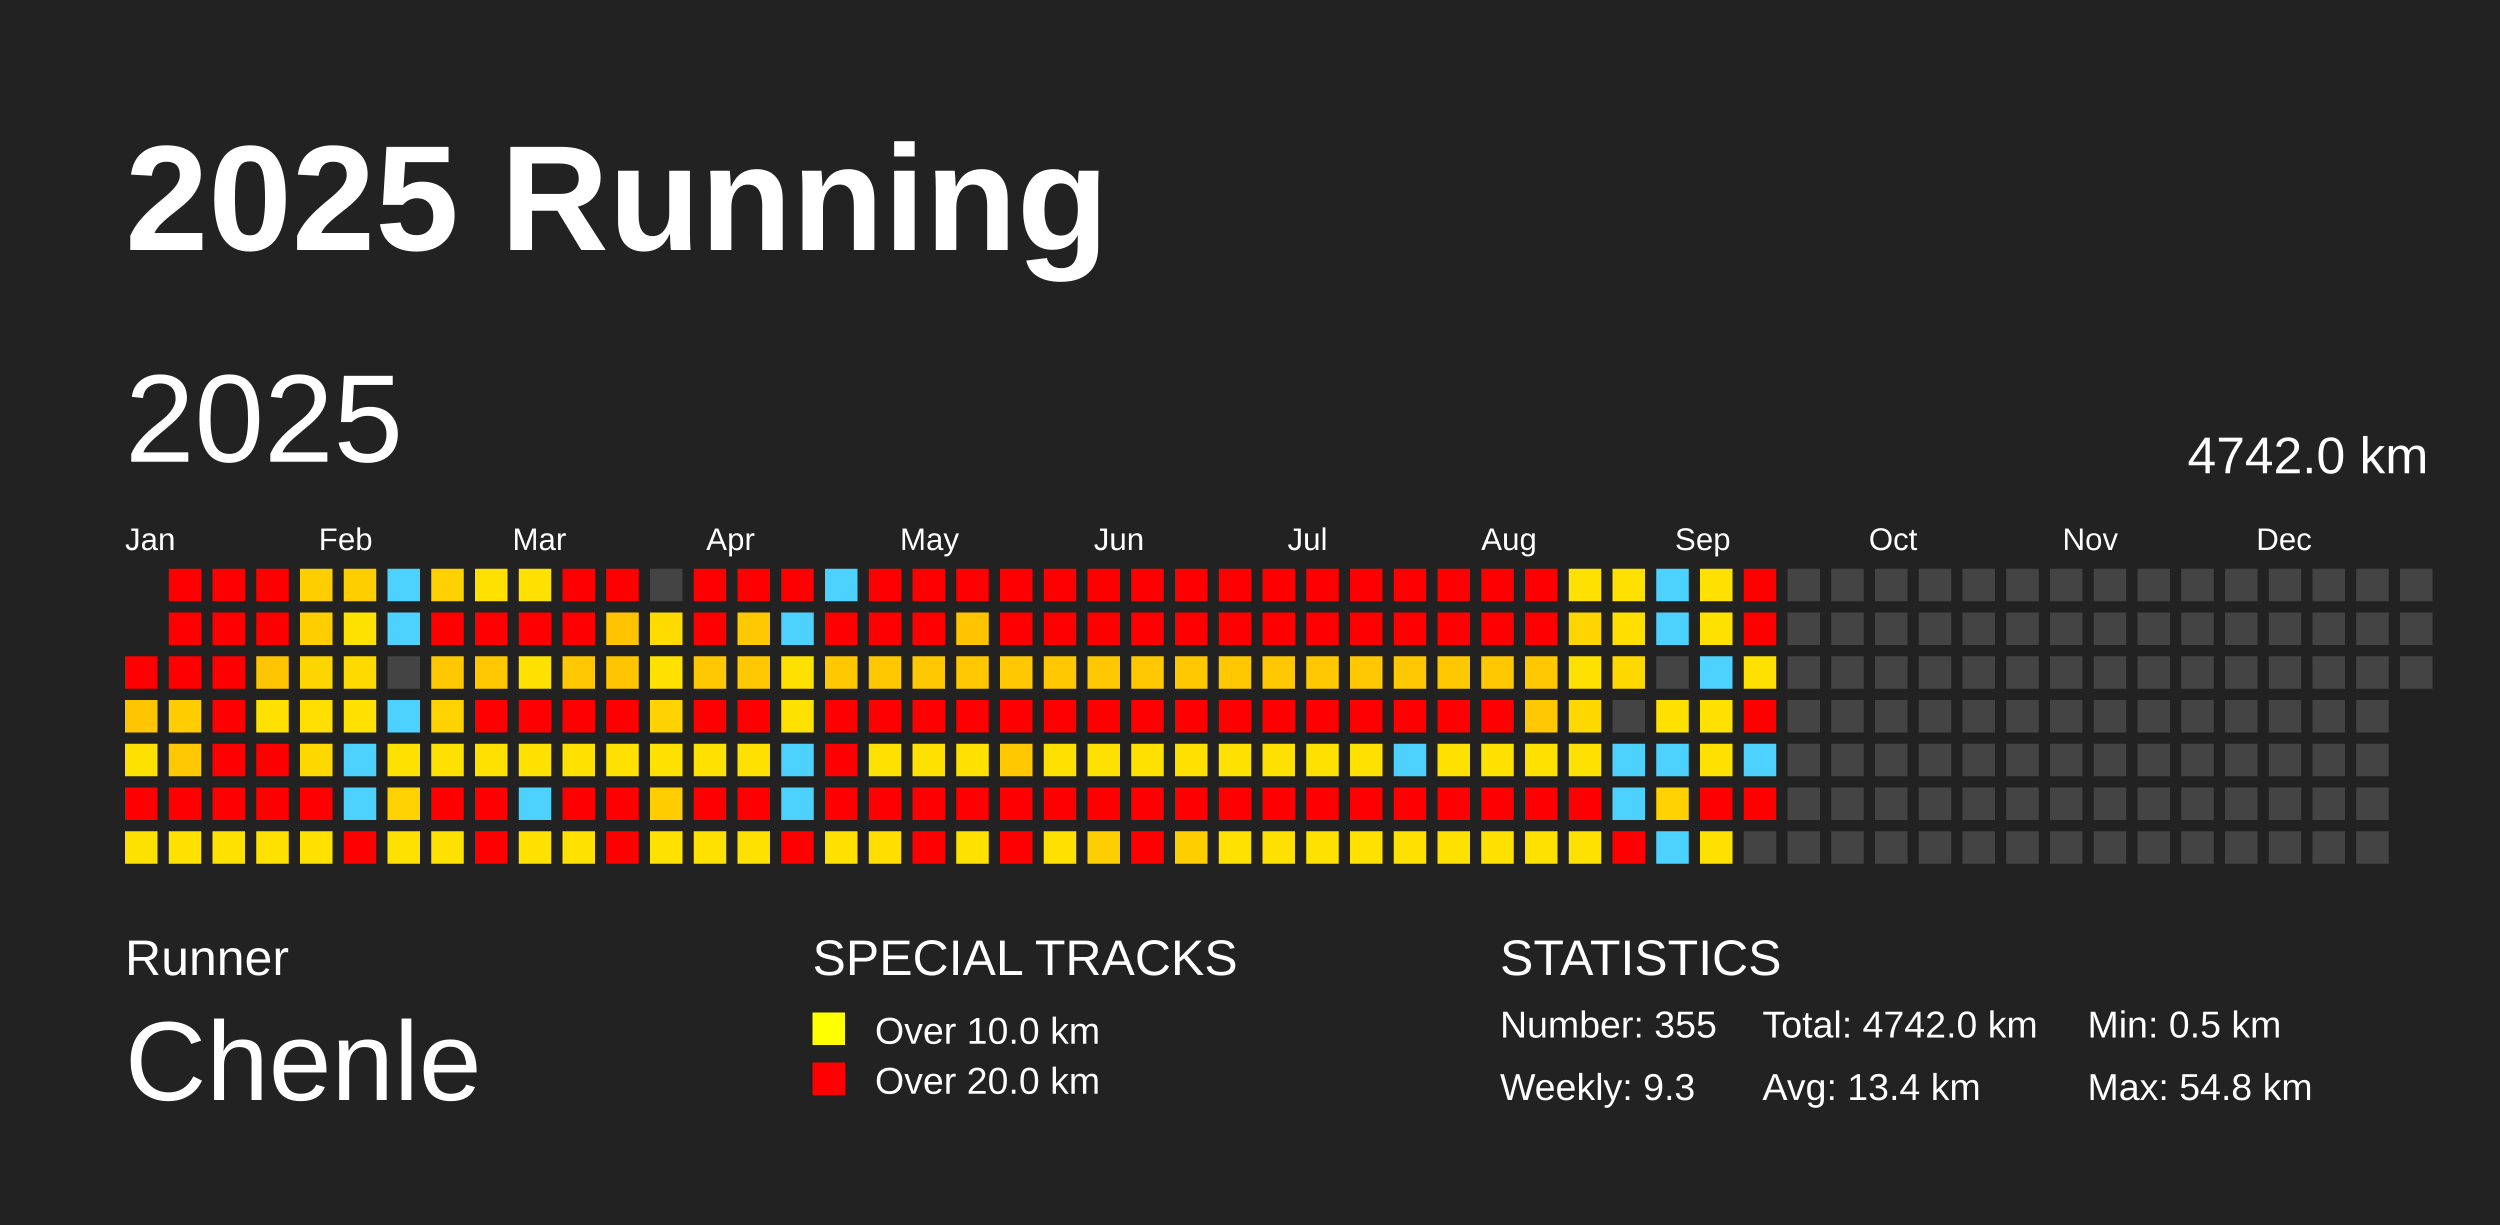
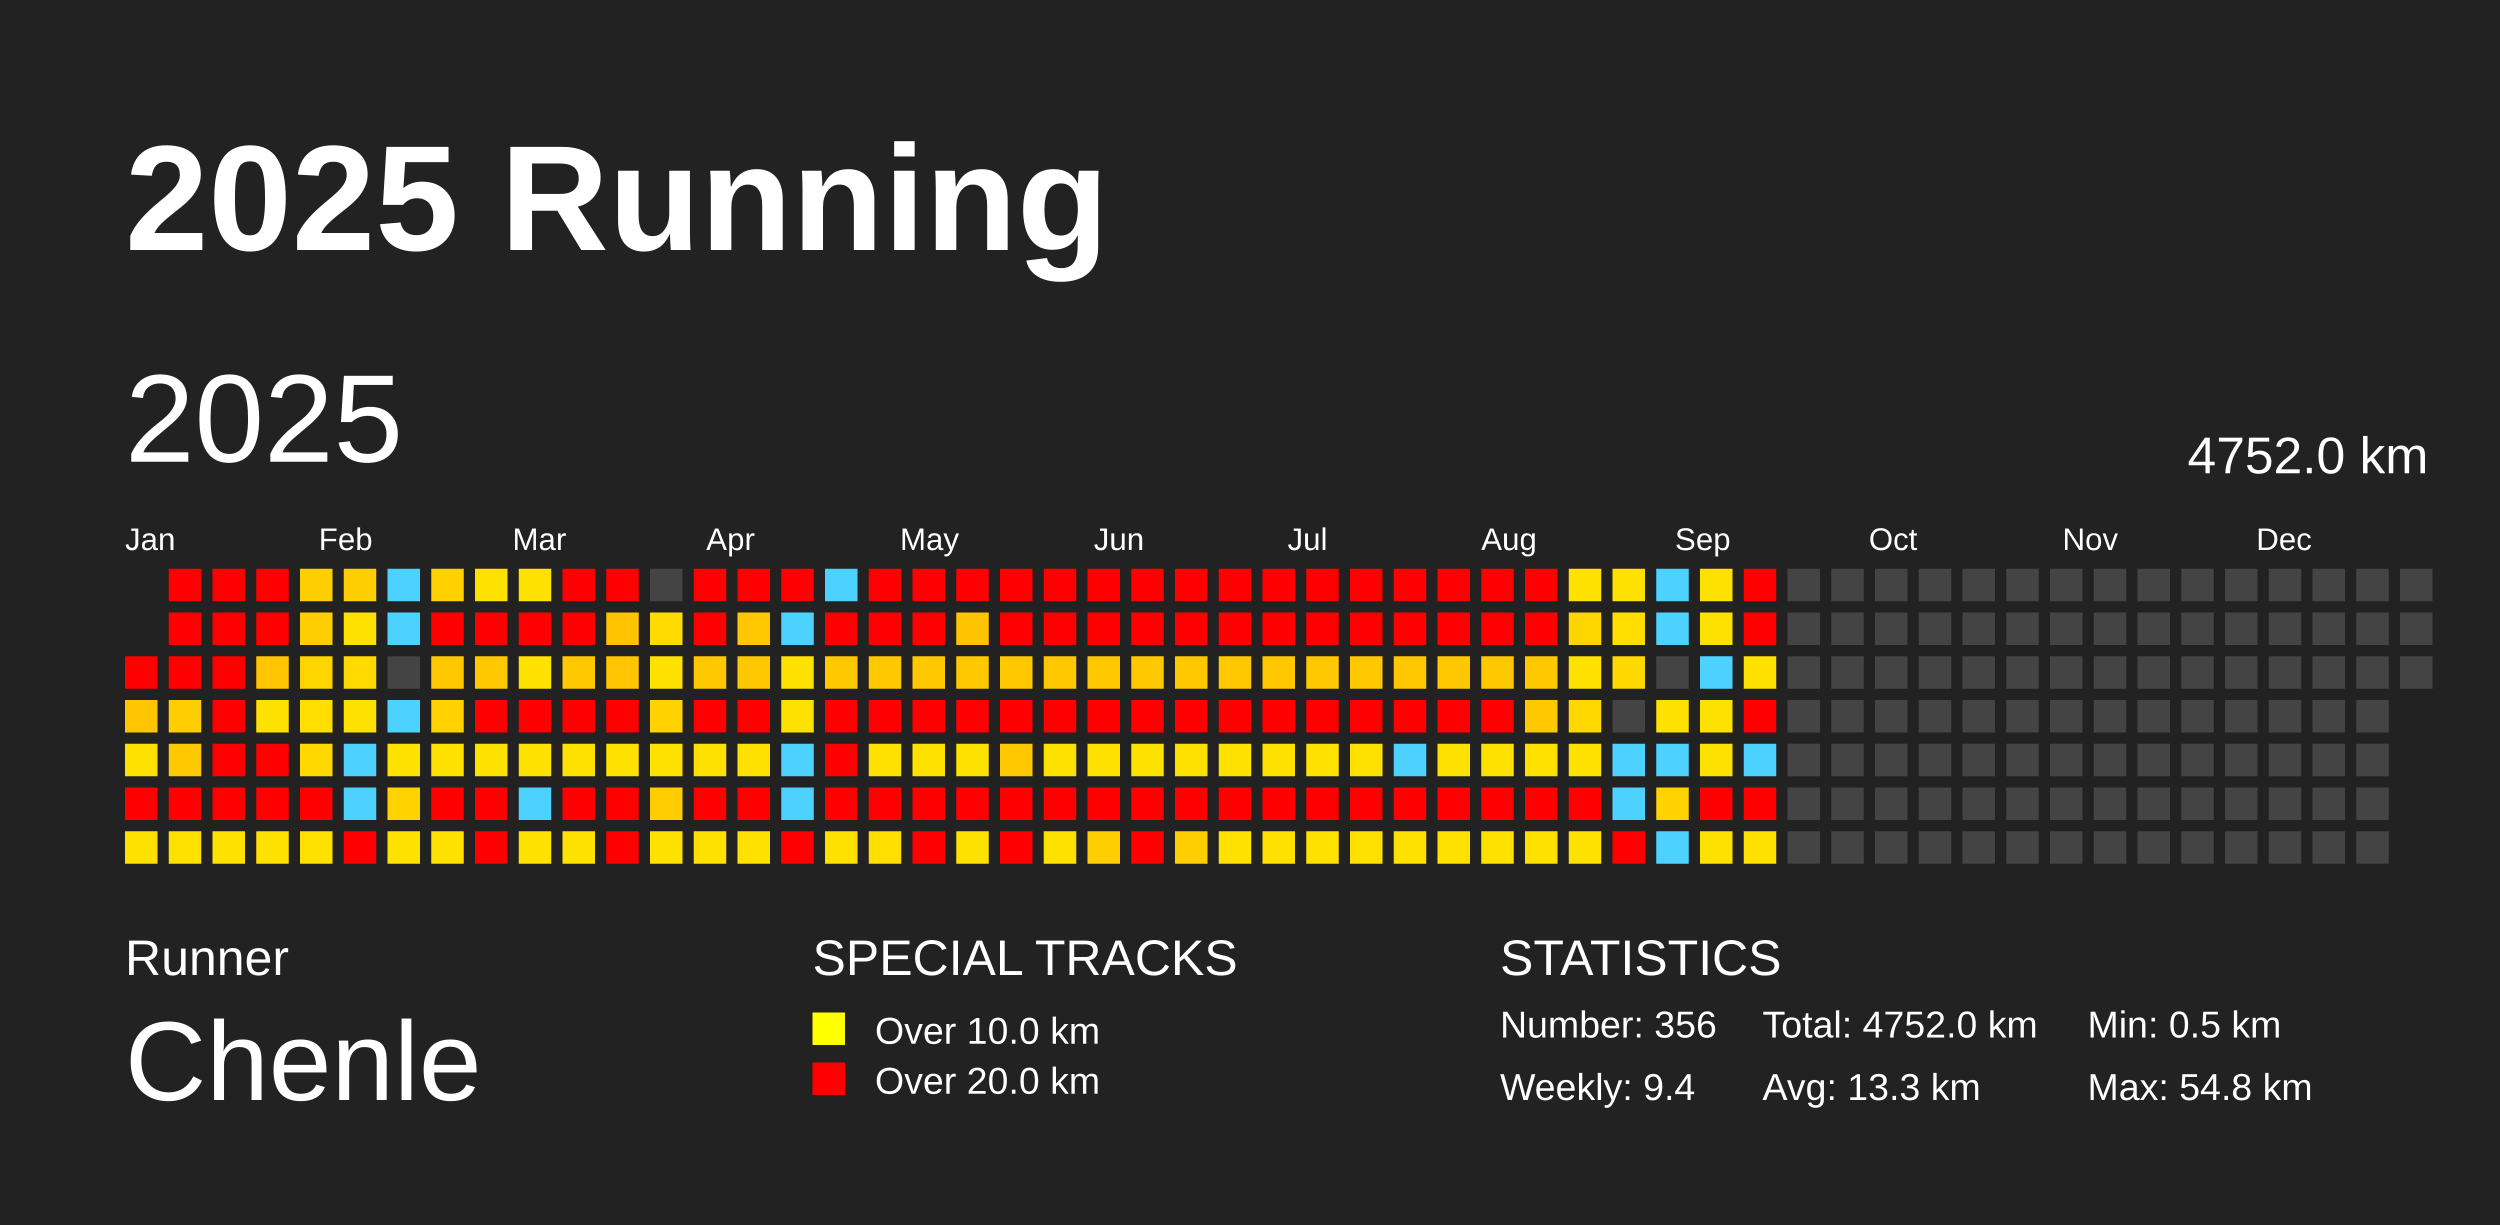
<svg xmlns="http://www.w3.org/2000/svg" baseProfile="full" height="98mm" version="1.1" viewBox="0,0,200,98" width="200mm">
  <defs />
  <rect fill="#222222" height="98" width="200" x="0" y="0" />
  <text fill="#FFFFFF" style="font-size:12px; font-family:Arial; font-weight:bold;" x="10" y="20">2025 Running</text>
  <text fill="#FFFFFF" style="font-size:4px; font-family:Arial" x="10" y="78">Runner</text>
  <text fill="#FFFFFF" style="font-size:9px; font-family:Arial" x="10" y="88">Chenle</text>
  <text fill="#FFFFFF" style="font-size:4px; font-family:Arial" x="65" y="78">SPECIAL TRACKS</text>
  <rect fill="yellow" height="2.6" width="2.6" x="65" y="81" />
  <text fill="#FFFFFF" style="font-size:3px; font-family:Arial" x="70" y="83.5">Over 10.0 km</text>
  <rect fill="red" height="2.6" width="2.6" x="65" y="85" />
  <text fill="#FFFFFF" style="font-size:3px; font-family:Arial" x="70" y="87.5">Over 20.0 km</text>
  <text fill="#FFFFFF" style="font-size:4px; font-family:Arial" x="120" y="78">STATISTICS</text>
-   <text fill="#FFFFFF" style="font-size:3px; font-family:Arial" x="120" y="83">Number: 355</text>
-   <text fill="#FFFFFF" style="font-size:3px; font-family:Arial" x="120" y="88">Weekly: 9.3</text>
-   <text fill="#FFFFFF" style="font-size:3px; font-family:Arial" x="141" y="83">Total: 4742.0 km</text>
-   <text fill="#FFFFFF" style="font-size:3px; font-family:Arial" x="141" y="88">Avg: 13.4 km</text>
+   <text fill="#FFFFFF" style="font-size:3px; font-family:Arial" x="120" y="83">Number: 356</text>
+   <text fill="#FFFFFF" style="font-size:3px; font-family:Arial" x="120" y="88">Weekly: 9.4</text>
+   <text fill="#FFFFFF" style="font-size:3px; font-family:Arial" x="141" y="83">Total: 4752.0 km</text>
+   <text fill="#FFFFFF" style="font-size:3px; font-family:Arial" x="141" y="88">Avg: 13.3 km</text>
  <text fill="#FFFFFF" style="font-size:3px; font-family:Arial" x="167" y="83">Min: 0.5 km</text>
  <text fill="#FFFFFF" style="font-size:3px; font-family:Arial" x="167" y="88">Max: 54.8 km</text>
  <text dominant-baseline="hanging" fill="#FFFFFF" style="font-size:10.0px; font-family:Arial;" x="10" y="30">2025</text>
-   <text dominant-baseline="hanging" fill="#FFFFFF" style="font-size:4.125px; font-family:Arial;" x="175" y="35">4742.0 km</text>
+   <text dominant-baseline="hanging" fill="#FFFFFF" style="font-size:4.125px; font-family:Arial;" x="175" y="35">4752.0 km</text>
  <text fill="#FFFFFF" style="font-size:2.5px; font-family:Arial" x="10.0" y="44">Jan</text>
  <text fill="#FFFFFF" style="font-size:2.5px; font-family:Arial" x="25.5" y="44">Feb</text>
  <text fill="#FFFFFF" style="font-size:2.5px; font-family:Arial" x="41.0" y="44">Mar</text>
  <text fill="#FFFFFF" style="font-size:2.5px; font-family:Arial" x="56.5" y="44">Apr</text>
  <text fill="#FFFFFF" style="font-size:2.5px; font-family:Arial" x="72.0" y="44">May</text>
  <text fill="#FFFFFF" style="font-size:2.5px; font-family:Arial" x="87.5" y="44">Jun</text>
  <text fill="#FFFFFF" style="font-size:2.5px; font-family:Arial" x="103.0" y="44">Jul</text>
  <text fill="#FFFFFF" style="font-size:2.5px; font-family:Arial" x="118.5" y="44">Aug</text>
  <text fill="#FFFFFF" style="font-size:2.5px; font-family:Arial" x="134.0" y="44">Sep</text>
  <text fill="#FFFFFF" style="font-size:2.5px; font-family:Arial" x="149.5" y="44">Oct</text>
  <text fill="#FFFFFF" style="font-size:2.5px; font-family:Arial" x="165.0" y="44">Nov</text>
  <text fill="#FFFFFF" style="font-size:2.5px; font-family:Arial" x="180.5" y="44">Dec</text>
  <rect fill="red" height="2.6" width="2.6" x="10.0" y="52.5" />
  <rect fill="#ffc500" height="2.6" width="2.6" x="10.0" y="56.0" />
  <rect fill="#ffe100" height="2.6" width="2.6" x="10.0" y="59.5" />
  <rect fill="red" height="2.6" width="2.6" x="10.0" y="63.0" />
  <rect fill="#ffe100" height="2.6" width="2.6" x="10.0" y="66.5" />
  <rect fill="red" height="2.6" width="2.6" x="13.5" y="45.5" />
  <rect fill="red" height="2.6" width="2.6" x="13.5" y="49.0" />
  <rect fill="red" height="2.6" width="2.6" x="13.5" y="52.5" />
  <rect fill="#ffcd00" height="2.6" width="2.6" x="13.5" y="56.0" />
  <rect fill="#ffc800" height="2.6" width="2.6" x="13.5" y="59.5" />
  <rect fill="red" height="2.6" width="2.6" x="13.5" y="63.0" />
  <rect fill="#ffe100" height="2.6" width="2.6" x="13.5" y="66.5" />
  <rect fill="red" height="2.6" width="2.6" x="17.0" y="45.5" />
  <rect fill="red" height="2.6" width="2.6" x="17.0" y="49.0" />
  <rect fill="red" height="2.6" width="2.6" x="17.0" y="52.5" />
  <rect fill="red" height="2.6" width="2.6" x="17.0" y="56.0" />
  <rect fill="red" height="2.6" width="2.6" x="17.0" y="59.5" />
  <rect fill="red" height="2.6" width="2.6" x="17.0" y="63.0" />
  <rect fill="#ffe100" height="2.6" width="2.6" x="17.0" y="66.5" />
  <rect fill="red" height="2.6" width="2.6" x="20.5" y="45.5" />
  <rect fill="red" height="2.6" width="2.6" x="20.5" y="49.0" />
  <rect fill="#ffc500" height="2.6" width="2.6" x="20.5" y="52.5" />
  <rect fill="#ffe100" height="2.6" width="2.6" x="20.5" y="56.0" />
  <rect fill="red" height="2.6" width="2.6" x="20.5" y="59.5" />
  <rect fill="red" height="2.6" width="2.6" x="20.5" y="63.0" />
  <rect fill="#ffe100" height="2.6" width="2.6" x="20.5" y="66.5" />
  <rect fill="#ffce00" height="2.6" width="2.6" x="24.0" y="45.5" />
  <rect fill="#ffce00" height="2.6" width="2.6" x="24.0" y="49.0" />
  <rect fill="#ffd500" height="2.6" width="2.6" x="24.0" y="52.5" />
  <rect fill="#ffde00" height="2.6" width="2.6" x="24.0" y="56.0" />
  <rect fill="#ffd800" height="2.6" width="2.6" x="24.0" y="59.5" />
  <rect fill="red" height="2.6" width="2.6" x="24.0" y="63.0" />
  <rect fill="#ffe100" height="2.6" width="2.6" x="24.0" y="66.5" />
  <rect fill="#ffce00" height="2.6" width="2.6" x="27.5" y="45.5" />
  <rect fill="#ffe100" height="2.6" width="2.6" x="27.5" y="49.0" />
  <rect fill="#ffda00" height="2.6" width="2.6" x="27.5" y="52.5" />
  <rect fill="#ffe100" height="2.6" width="2.6" x="27.5" y="56.0" />
  <rect fill="#4dd2ff" height="2.6" width="2.6" x="27.5" y="59.5" />
  <rect fill="#4dd2ff" height="2.6" width="2.6" x="27.5" y="63.0" />
  <rect fill="red" height="2.6" width="2.6" x="27.5" y="66.5" />
  <rect fill="#4dd2ff" height="2.6" width="2.6" x="31.0" y="45.5" />
  <rect fill="#4dd2ff" height="2.6" width="2.6" x="31.0" y="49.0" />
  <rect fill="#444444" height="2.6" width="2.6" x="31.0" y="52.5" />
  <rect fill="#4dd2ff" height="2.6" width="2.6" x="31.0" y="56.0" />
  <rect fill="#ffe100" height="2.6" width="2.6" x="31.0" y="59.5" />
  <rect fill="#ffd200" height="2.6" width="2.6" x="31.0" y="63.0" />
  <rect fill="#ffe100" height="2.6" width="2.6" x="31.0" y="66.5" />
  <rect fill="#ffd100" height="2.6" width="2.6" x="34.5" y="45.5" />
  <rect fill="red" height="2.6" width="2.6" x="34.5" y="49.0" />
  <rect fill="#ffc800" height="2.6" width="2.6" x="34.5" y="52.5" />
  <rect fill="#ffd200" height="2.6" width="2.6" x="34.5" y="56.0" />
  <rect fill="#ffe100" height="2.6" width="2.6" x="34.5" y="59.5" />
  <rect fill="red" height="2.6" width="2.6" x="34.5" y="63.0" />
  <rect fill="#ffe100" height="2.6" width="2.6" x="34.5" y="66.5" />
  <rect fill="#ffe100" height="2.6" width="2.6" x="38.0" y="45.5" />
  <rect fill="red" height="2.6" width="2.6" x="38.0" y="49.0" />
  <rect fill="#ffc800" height="2.6" width="2.6" x="38.0" y="52.5" />
  <rect fill="red" height="2.6" width="2.6" x="38.0" y="56.0" />
  <rect fill="#ffe100" height="2.6" width="2.6" x="38.0" y="59.5" />
  <rect fill="red" height="2.6" width="2.6" x="38.0" y="63.0" />
  <rect fill="red" height="2.6" width="2.6" x="38.0" y="66.5" />
  <rect fill="#ffe100" height="2.6" width="2.6" x="41.5" y="45.5" />
  <rect fill="red" height="2.6" width="2.6" x="41.5" y="49.0" />
  <rect fill="#ffe100" height="2.6" width="2.6" x="41.5" y="52.5" />
  <rect fill="red" height="2.6" width="2.6" x="41.5" y="56.0" />
  <rect fill="#ffe100" height="2.6" width="2.6" x="41.5" y="59.5" />
  <rect fill="#4dd2ff" height="2.6" width="2.6" x="41.5" y="63.0" />
  <rect fill="#ffe100" height="2.6" width="2.6" x="41.5" y="66.5" />
  <rect fill="red" height="2.6" width="2.6" x="45.0" y="45.5" />
  <rect fill="red" height="2.6" width="2.6" x="45.0" y="49.0" />
  <rect fill="#ffc800" height="2.6" width="2.6" x="45.0" y="52.5" />
  <rect fill="red" height="2.6" width="2.6" x="45.0" y="56.0" />
  <rect fill="#ffe100" height="2.6" width="2.6" x="45.0" y="59.5" />
  <rect fill="red" height="2.6" width="2.6" x="45.0" y="63.0" />
  <rect fill="#ffe100" height="2.6" width="2.6" x="45.0" y="66.5" />
  <rect fill="red" height="2.6" width="2.6" x="48.5" y="45.5" />
  <rect fill="#ffc300" height="2.6" width="2.6" x="48.5" y="49.0" />
  <rect fill="#ffc600" height="2.6" width="2.6" x="48.5" y="52.5" />
  <rect fill="red" height="2.6" width="2.6" x="48.5" y="56.0" />
  <rect fill="#ffe100" height="2.6" width="2.6" x="48.5" y="59.5" />
  <rect fill="red" height="2.6" width="2.6" x="48.5" y="63.0" />
  <rect fill="red" height="2.6" width="2.6" x="48.5" y="66.5" />
  <rect fill="#444444" height="2.6" width="2.6" x="52.0" y="45.5" />
  <rect fill="#ffdb00" height="2.6" width="2.6" x="52.0" y="49.0" />
  <rect fill="#ffe100" height="2.6" width="2.6" x="52.0" y="52.5" />
  <rect fill="#ffd200" height="2.6" width="2.6" x="52.0" y="56.0" />
  <rect fill="#ffe100" height="2.6" width="2.6" x="52.0" y="59.5" />
  <rect fill="#ffcd00" height="2.6" width="2.6" x="52.0" y="63.0" />
  <rect fill="#ffe100" height="2.6" width="2.6" x="52.0" y="66.5" />
  <rect fill="red" height="2.6" width="2.6" x="55.5" y="45.5" />
  <rect fill="red" height="2.6" width="2.6" x="55.5" y="49.0" />
  <rect fill="#ffc800" height="2.6" width="2.6" x="55.5" y="52.5" />
  <rect fill="red" height="2.6" width="2.6" x="55.5" y="56.0" />
  <rect fill="#ffe100" height="2.6" width="2.6" x="55.5" y="59.5" />
  <rect fill="red" height="2.6" width="2.6" x="55.5" y="63.0" />
  <rect fill="#ffe100" height="2.6" width="2.6" x="55.5" y="66.5" />
  <rect fill="red" height="2.6" width="2.6" x="59.0" y="45.5" />
  <rect fill="#ffc800" height="2.6" width="2.6" x="59.0" y="49.0" />
  <rect fill="#ffc800" height="2.6" width="2.6" x="59.0" y="52.5" />
  <rect fill="red" height="2.6" width="2.6" x="59.0" y="56.0" />
  <rect fill="#ffe100" height="2.6" width="2.6" x="59.0" y="59.5" />
  <rect fill="red" height="2.6" width="2.6" x="59.0" y="63.0" />
  <rect fill="#ffe100" height="2.6" width="2.6" x="59.0" y="66.5" />
  <rect fill="red" height="2.6" width="2.6" x="62.5" y="45.5" />
  <rect fill="#4dd2ff" height="2.6" width="2.6" x="62.5" y="49.0" />
  <rect fill="#ffe100" height="2.6" width="2.6" x="62.5" y="52.5" />
  <rect fill="#ffe100" height="2.6" width="2.6" x="62.5" y="56.0" />
  <rect fill="#4dd2ff" height="2.6" width="2.6" x="62.5" y="59.5" />
  <rect fill="#4dd2ff" height="2.6" width="2.6" x="62.5" y="63.0" />
  <rect fill="red" height="2.6" width="2.6" x="62.5" y="66.5" />
  <rect fill="#4dd2ff" height="2.6" width="2.6" x="66.0" y="45.5" />
  <rect fill="red" height="2.6" width="2.6" x="66.0" y="49.0" />
  <rect fill="#ffc800" height="2.6" width="2.6" x="66.0" y="52.5" />
  <rect fill="red" height="2.6" width="2.6" x="66.0" y="56.0" />
  <rect fill="red" height="2.6" width="2.6" x="66.0" y="59.5" />
  <rect fill="red" height="2.6" width="2.6" x="66.0" y="63.0" />
  <rect fill="#ffe100" height="2.6" width="2.6" x="66.0" y="66.5" />
  <rect fill="red" height="2.6" width="2.6" x="69.5" y="45.5" />
  <rect fill="red" height="2.6" width="2.6" x="69.5" y="49.0" />
  <rect fill="#ffc800" height="2.6" width="2.6" x="69.5" y="52.5" />
  <rect fill="red" height="2.6" width="2.6" x="69.5" y="56.0" />
  <rect fill="#ffe100" height="2.6" width="2.6" x="69.5" y="59.5" />
  <rect fill="red" height="2.6" width="2.6" x="69.5" y="63.0" />
  <rect fill="#ffde00" height="2.6" width="2.6" x="69.5" y="66.5" />
  <rect fill="red" height="2.6" width="2.6" x="73.0" y="45.5" />
  <rect fill="red" height="2.6" width="2.6" x="73.0" y="49.0" />
  <rect fill="#ffc800" height="2.6" width="2.6" x="73.0" y="52.5" />
  <rect fill="red" height="2.6" width="2.6" x="73.0" y="56.0" />
  <rect fill="#ffe100" height="2.6" width="2.6" x="73.0" y="59.5" />
  <rect fill="red" height="2.6" width="2.6" x="73.0" y="63.0" />
  <rect fill="red" height="2.6" width="2.6" x="73.0" y="66.5" />
  <rect fill="red" height="2.6" width="2.6" x="76.5" y="45.5" />
  <rect fill="#ffc400" height="2.6" width="2.6" x="76.5" y="49.0" />
  <rect fill="#ffc800" height="2.6" width="2.6" x="76.5" y="52.5" />
  <rect fill="red" height="2.6" width="2.6" x="76.5" y="56.0" />
  <rect fill="#ffe100" height="2.6" width="2.6" x="76.5" y="59.5" />
  <rect fill="red" height="2.6" width="2.6" x="76.5" y="63.0" />
  <rect fill="#ffe100" height="2.6" width="2.6" x="76.5" y="66.5" />
  <rect fill="red" height="2.6" width="2.6" x="80.0" y="45.5" />
  <rect fill="red" height="2.6" width="2.6" x="80.0" y="49.0" />
  <rect fill="#ffc800" height="2.6" width="2.6" x="80.0" y="52.5" />
  <rect fill="red" height="2.6" width="2.6" x="80.0" y="56.0" />
  <rect fill="#ffc800" height="2.6" width="2.6" x="80.0" y="59.5" />
  <rect fill="red" height="2.6" width="2.6" x="80.0" y="63.0" />
  <rect fill="red" height="2.6" width="2.6" x="80.0" y="66.5" />
  <rect fill="red" height="2.6" width="2.6" x="83.5" y="45.5" />
  <rect fill="red" height="2.6" width="2.6" x="83.5" y="49.0" />
  <rect fill="#ffc800" height="2.6" width="2.6" x="83.5" y="52.5" />
  <rect fill="red" height="2.6" width="2.6" x="83.5" y="56.0" />
  <rect fill="#ffe100" height="2.6" width="2.6" x="83.5" y="59.5" />
  <rect fill="red" height="2.6" width="2.6" x="83.5" y="63.0" />
  <rect fill="#ffe100" height="2.6" width="2.6" x="83.5" y="66.5" />
  <rect fill="red" height="2.6" width="2.6" x="87.0" y="45.5" />
  <rect fill="red" height="2.6" width="2.6" x="87.0" y="49.0" />
  <rect fill="#ffc800" height="2.6" width="2.6" x="87.0" y="52.5" />
  <rect fill="red" height="2.6" width="2.6" x="87.0" y="56.0" />
  <rect fill="#ffe100" height="2.6" width="2.6" x="87.0" y="59.5" />
  <rect fill="red" height="2.6" width="2.6" x="87.0" y="63.0" />
  <rect fill="#ffce00" height="2.6" width="2.6" x="87.0" y="66.5" />
  <rect fill="red" height="2.6" width="2.6" x="90.5" y="45.5" />
  <rect fill="red" height="2.6" width="2.6" x="90.5" y="49.0" />
  <rect fill="#ffc800" height="2.6" width="2.6" x="90.5" y="52.5" />
  <rect fill="red" height="2.6" width="2.6" x="90.5" y="56.0" />
  <rect fill="#ffe100" height="2.6" width="2.6" x="90.5" y="59.5" />
  <rect fill="red" height="2.6" width="2.6" x="90.5" y="63.0" />
  <rect fill="red" height="2.6" width="2.6" x="90.5" y="66.5" />
  <rect fill="red" height="2.6" width="2.6" x="94.0" y="45.5" />
  <rect fill="red" height="2.6" width="2.6" x="94.0" y="49.0" />
  <rect fill="#ffc800" height="2.6" width="2.6" x="94.0" y="52.5" />
  <rect fill="red" height="2.6" width="2.6" x="94.0" y="56.0" />
  <rect fill="#ffe100" height="2.6" width="2.6" x="94.0" y="59.5" />
  <rect fill="red" height="2.6" width="2.6" x="94.0" y="63.0" />
  <rect fill="#ffce00" height="2.6" width="2.6" x="94.0" y="66.5" />
  <rect fill="red" height="2.6" width="2.6" x="97.5" y="45.5" />
  <rect fill="red" height="2.6" width="2.6" x="97.5" y="49.0" />
  <rect fill="#ffc800" height="2.6" width="2.6" x="97.5" y="52.5" />
  <rect fill="red" height="2.6" width="2.6" x="97.5" y="56.0" />
  <rect fill="#ffe100" height="2.6" width="2.6" x="97.5" y="59.5" />
  <rect fill="red" height="2.6" width="2.6" x="97.5" y="63.0" />
  <rect fill="#ffe100" height="2.6" width="2.6" x="97.5" y="66.5" />
  <rect fill="red" height="2.6" width="2.6" x="101.0" y="45.5" />
  <rect fill="red" height="2.6" width="2.6" x="101.0" y="49.0" />
  <rect fill="#ffc800" height="2.6" width="2.6" x="101.0" y="52.5" />
  <rect fill="red" height="2.6" width="2.6" x="101.0" y="56.0" />
  <rect fill="#ffe100" height="2.6" width="2.6" x="101.0" y="59.5" />
  <rect fill="red" height="2.6" width="2.6" x="101.0" y="63.0" />
  <rect fill="#ffe100" height="2.6" width="2.6" x="101.0" y="66.5" />
  <rect fill="red" height="2.6" width="2.6" x="104.5" y="45.5" />
  <rect fill="red" height="2.6" width="2.6" x="104.5" y="49.0" />
  <rect fill="#ffc800" height="2.6" width="2.6" x="104.5" y="52.5" />
  <rect fill="red" height="2.6" width="2.6" x="104.5" y="56.0" />
  <rect fill="#ffe100" height="2.6" width="2.6" x="104.5" y="59.5" />
  <rect fill="red" height="2.6" width="2.6" x="104.5" y="63.0" />
  <rect fill="#ffe100" height="2.6" width="2.6" x="104.5" y="66.5" />
  <rect fill="red" height="2.6" width="2.6" x="108.0" y="45.5" />
  <rect fill="red" height="2.6" width="2.6" x="108.0" y="49.0" />
  <rect fill="#ffc800" height="2.6" width="2.6" x="108.0" y="52.5" />
  <rect fill="red" height="2.6" width="2.6" x="108.0" y="56.0" />
  <rect fill="#ffe100" height="2.6" width="2.6" x="108.0" y="59.5" />
  <rect fill="red" height="2.6" width="2.6" x="108.0" y="63.0" />
  <rect fill="#ffe100" height="2.6" width="2.6" x="108.0" y="66.5" />
  <rect fill="red" height="2.6" width="2.6" x="111.5" y="45.5" />
  <rect fill="red" height="2.6" width="2.6" x="111.5" y="49.0" />
  <rect fill="#ffc800" height="2.6" width="2.6" x="111.5" y="52.5" />
  <rect fill="red" height="2.6" width="2.6" x="111.5" y="56.0" />
  <rect fill="#4dd2ff" height="2.6" width="2.6" x="111.5" y="59.5" />
  <rect fill="red" height="2.6" width="2.6" x="111.5" y="63.0" />
  <rect fill="#ffe100" height="2.6" width="2.6" x="111.5" y="66.5" />
  <rect fill="red" height="2.6" width="2.6" x="115.0" y="45.5" />
  <rect fill="red" height="2.6" width="2.6" x="115.0" y="49.0" />
  <rect fill="#ffc800" height="2.6" width="2.6" x="115.0" y="52.5" />
  <rect fill="red" height="2.6" width="2.6" x="115.0" y="56.0" />
  <rect fill="#ffe100" height="2.6" width="2.6" x="115.0" y="59.5" />
  <rect fill="red" height="2.6" width="2.6" x="115.0" y="63.0" />
  <rect fill="#ffe100" height="2.6" width="2.6" x="115.0" y="66.5" />
  <rect fill="red" height="2.6" width="2.6" x="118.5" y="45.5" />
  <rect fill="red" height="2.6" width="2.6" x="118.5" y="49.0" />
  <rect fill="#ffc800" height="2.6" width="2.6" x="118.5" y="52.5" />
  <rect fill="red" height="2.6" width="2.6" x="118.5" y="56.0" />
  <rect fill="#ffe100" height="2.6" width="2.6" x="118.5" y="59.5" />
  <rect fill="red" height="2.6" width="2.6" x="118.5" y="63.0" />
  <rect fill="#ffe100" height="2.6" width="2.6" x="118.5" y="66.5" />
  <rect fill="red" height="2.6" width="2.6" x="122.0" y="45.5" />
  <rect fill="red" height="2.6" width="2.6" x="122.0" y="49.0" />
  <rect fill="#ffc800" height="2.6" width="2.6" x="122.0" y="52.5" />
  <rect fill="#ffc800" height="2.6" width="2.6" x="122.0" y="56.0" />
  <rect fill="#ffe100" height="2.6" width="2.6" x="122.0" y="59.5" />
  <rect fill="red" height="2.6" width="2.6" x="122.0" y="63.0" />
  <rect fill="#ffe100" height="2.6" width="2.6" x="122.0" y="66.5" />
  <rect fill="#ffe100" height="2.6" width="2.6" x="125.5" y="45.5" />
  <rect fill="#ffd500" height="2.6" width="2.6" x="125.5" y="49.0" />
  <rect fill="#ffe100" height="2.6" width="2.6" x="125.5" y="52.5" />
  <rect fill="#ffd800" height="2.6" width="2.6" x="125.5" y="56.0" />
  <rect fill="#ffe100" height="2.6" width="2.6" x="125.5" y="59.5" />
  <rect fill="red" height="2.6" width="2.6" x="125.5" y="63.0" />
  <rect fill="#ffe100" height="2.6" width="2.6" x="125.5" y="66.5" />
  <rect fill="#ffe100" height="2.6" width="2.6" x="129.0" y="45.5" />
  <rect fill="#ffde00" height="2.6" width="2.6" x="129.0" y="49.0" />
  <rect fill="#ffd800" height="2.6" width="2.6" x="129.0" y="52.5" />
  <rect fill="#444444" height="2.6" width="2.6" x="129.0" y="56.0" />
  <rect fill="#4dd2ff" height="2.6" width="2.6" x="129.0" y="59.5" />
  <rect fill="#4dd2ff" height="2.6" width="2.6" x="129.0" y="63.0" />
  <rect fill="red" height="2.6" width="2.6" x="129.0" y="66.5" />
  <rect fill="#4dd2ff" height="2.6" width="2.6" x="132.5" y="45.5" />
  <rect fill="#4dd2ff" height="2.6" width="2.6" x="132.5" y="49.0" />
  <rect fill="#444444" height="2.6" width="2.6" x="132.5" y="52.5" />
  <rect fill="#ffe100" height="2.6" width="2.6" x="132.5" y="56.0" />
  <rect fill="#4dd2ff" height="2.6" width="2.6" x="132.5" y="59.5" />
  <rect fill="#ffd200" height="2.6" width="2.6" x="132.5" y="63.0" />
  <rect fill="#4dd2ff" height="2.6" width="2.6" x="132.5" y="66.5" />
  <rect fill="#ffe100" height="2.6" width="2.6" x="136.0" y="45.5" />
  <rect fill="#ffe100" height="2.6" width="2.6" x="136.0" y="49.0" />
  <rect fill="#4dd2ff" height="2.6" width="2.6" x="136.0" y="52.5" />
  <rect fill="#ffe100" height="2.6" width="2.6" x="136.0" y="56.0" />
  <rect fill="#ffe100" height="2.6" width="2.6" x="136.0" y="59.5" />
  <rect fill="red" height="2.6" width="2.6" x="136.0" y="63.0" />
  <rect fill="#ffe100" height="2.6" width="2.6" x="136.0" y="66.5" />
  <rect fill="red" height="2.6" width="2.6" x="139.5" y="45.5" />
  <rect fill="red" height="2.6" width="2.6" x="139.5" y="49.0" />
  <rect fill="#ffe100" height="2.6" width="2.6" x="139.5" y="52.5" />
  <rect fill="red" height="2.6" width="2.6" x="139.5" y="56.0" />
  <rect fill="#4dd2ff" height="2.6" width="2.6" x="139.5" y="59.5" />
  <rect fill="red" height="2.6" width="2.6" x="139.5" y="63.0" />
-   <rect fill="#444444" height="2.6" width="2.6" x="139.5" y="66.5" />
+   <rect fill="#ffe100" height="2.6" width="2.6" x="139.5" y="66.5" />
  <rect fill="#444444" height="2.6" width="2.6" x="143.0" y="45.5" />
  <rect fill="#444444" height="2.6" width="2.6" x="143.0" y="49.0" />
  <rect fill="#444444" height="2.6" width="2.6" x="143.0" y="52.5" />
  <rect fill="#444444" height="2.6" width="2.6" x="143.0" y="56.0" />
  <rect fill="#444444" height="2.6" width="2.6" x="143.0" y="59.5" />
  <rect fill="#444444" height="2.6" width="2.6" x="143.0" y="63.0" />
  <rect fill="#444444" height="2.6" width="2.6" x="143.0" y="66.5" />
  <rect fill="#444444" height="2.6" width="2.6" x="146.5" y="45.5" />
  <rect fill="#444444" height="2.6" width="2.6" x="146.5" y="49.0" />
  <rect fill="#444444" height="2.6" width="2.6" x="146.5" y="52.5" />
  <rect fill="#444444" height="2.6" width="2.6" x="146.5" y="56.0" />
  <rect fill="#444444" height="2.6" width="2.6" x="146.5" y="59.5" />
  <rect fill="#444444" height="2.6" width="2.6" x="146.5" y="63.0" />
  <rect fill="#444444" height="2.6" width="2.6" x="146.5" y="66.5" />
  <rect fill="#444444" height="2.6" width="2.6" x="150.0" y="45.5" />
  <rect fill="#444444" height="2.6" width="2.6" x="150.0" y="49.0" />
  <rect fill="#444444" height="2.6" width="2.6" x="150.0" y="52.5" />
  <rect fill="#444444" height="2.6" width="2.6" x="150.0" y="56.0" />
  <rect fill="#444444" height="2.6" width="2.6" x="150.0" y="59.5" />
  <rect fill="#444444" height="2.6" width="2.6" x="150.0" y="63.0" />
  <rect fill="#444444" height="2.6" width="2.6" x="150.0" y="66.5" />
  <rect fill="#444444" height="2.6" width="2.6" x="153.5" y="45.5" />
  <rect fill="#444444" height="2.6" width="2.6" x="153.5" y="49.0" />
  <rect fill="#444444" height="2.6" width="2.6" x="153.5" y="52.5" />
  <rect fill="#444444" height="2.6" width="2.6" x="153.5" y="56.0" />
  <rect fill="#444444" height="2.6" width="2.6" x="153.5" y="59.5" />
  <rect fill="#444444" height="2.6" width="2.6" x="153.5" y="63.0" />
  <rect fill="#444444" height="2.6" width="2.6" x="153.5" y="66.5" />
  <rect fill="#444444" height="2.6" width="2.6" x="157.0" y="45.5" />
  <rect fill="#444444" height="2.6" width="2.6" x="157.0" y="49.0" />
  <rect fill="#444444" height="2.6" width="2.6" x="157.0" y="52.5" />
  <rect fill="#444444" height="2.6" width="2.6" x="157.0" y="56.0" />
  <rect fill="#444444" height="2.6" width="2.6" x="157.0" y="59.5" />
  <rect fill="#444444" height="2.6" width="2.6" x="157.0" y="63.0" />
  <rect fill="#444444" height="2.6" width="2.6" x="157.0" y="66.5" />
  <rect fill="#444444" height="2.6" width="2.6" x="160.5" y="45.5" />
  <rect fill="#444444" height="2.6" width="2.6" x="160.5" y="49.0" />
  <rect fill="#444444" height="2.6" width="2.6" x="160.5" y="52.5" />
  <rect fill="#444444" height="2.6" width="2.6" x="160.5" y="56.0" />
  <rect fill="#444444" height="2.6" width="2.6" x="160.5" y="59.5" />
  <rect fill="#444444" height="2.6" width="2.6" x="160.5" y="63.0" />
  <rect fill="#444444" height="2.6" width="2.6" x="160.5" y="66.5" />
  <rect fill="#444444" height="2.6" width="2.6" x="164.0" y="45.5" />
  <rect fill="#444444" height="2.6" width="2.6" x="164.0" y="49.0" />
  <rect fill="#444444" height="2.6" width="2.6" x="164.0" y="52.5" />
  <rect fill="#444444" height="2.6" width="2.6" x="164.0" y="56.0" />
  <rect fill="#444444" height="2.6" width="2.6" x="164.0" y="59.5" />
  <rect fill="#444444" height="2.6" width="2.6" x="164.0" y="63.0" />
  <rect fill="#444444" height="2.6" width="2.6" x="164.0" y="66.5" />
  <rect fill="#444444" height="2.6" width="2.6" x="167.5" y="45.5" />
  <rect fill="#444444" height="2.6" width="2.6" x="167.5" y="49.0" />
  <rect fill="#444444" height="2.6" width="2.6" x="167.5" y="52.5" />
  <rect fill="#444444" height="2.6" width="2.6" x="167.5" y="56.0" />
  <rect fill="#444444" height="2.6" width="2.6" x="167.5" y="59.5" />
  <rect fill="#444444" height="2.6" width="2.6" x="167.5" y="63.0" />
  <rect fill="#444444" height="2.6" width="2.6" x="167.5" y="66.5" />
  <rect fill="#444444" height="2.6" width="2.6" x="171.0" y="45.5" />
  <rect fill="#444444" height="2.6" width="2.6" x="171.0" y="49.0" />
  <rect fill="#444444" height="2.6" width="2.6" x="171.0" y="52.5" />
  <rect fill="#444444" height="2.6" width="2.6" x="171.0" y="56.0" />
  <rect fill="#444444" height="2.6" width="2.6" x="171.0" y="59.5" />
  <rect fill="#444444" height="2.6" width="2.6" x="171.0" y="63.0" />
  <rect fill="#444444" height="2.6" width="2.6" x="171.0" y="66.5" />
  <rect fill="#444444" height="2.6" width="2.6" x="174.5" y="45.5" />
  <rect fill="#444444" height="2.6" width="2.6" x="174.5" y="49.0" />
  <rect fill="#444444" height="2.6" width="2.6" x="174.5" y="52.5" />
  <rect fill="#444444" height="2.6" width="2.6" x="174.5" y="56.0" />
  <rect fill="#444444" height="2.6" width="2.6" x="174.5" y="59.5" />
  <rect fill="#444444" height="2.6" width="2.6" x="174.5" y="63.0" />
  <rect fill="#444444" height="2.6" width="2.6" x="174.5" y="66.5" />
  <rect fill="#444444" height="2.6" width="2.6" x="178.0" y="45.5" />
  <rect fill="#444444" height="2.6" width="2.6" x="178.0" y="49.0" />
  <rect fill="#444444" height="2.6" width="2.6" x="178.0" y="52.5" />
  <rect fill="#444444" height="2.6" width="2.6" x="178.0" y="56.0" />
  <rect fill="#444444" height="2.6" width="2.6" x="178.0" y="59.5" />
  <rect fill="#444444" height="2.6" width="2.6" x="178.0" y="63.0" />
  <rect fill="#444444" height="2.6" width="2.6" x="178.0" y="66.5" />
  <rect fill="#444444" height="2.6" width="2.6" x="181.5" y="45.5" />
  <rect fill="#444444" height="2.6" width="2.6" x="181.5" y="49.0" />
  <rect fill="#444444" height="2.6" width="2.6" x="181.5" y="52.5" />
  <rect fill="#444444" height="2.6" width="2.6" x="181.5" y="56.0" />
  <rect fill="#444444" height="2.6" width="2.6" x="181.5" y="59.5" />
  <rect fill="#444444" height="2.6" width="2.6" x="181.5" y="63.0" />
  <rect fill="#444444" height="2.6" width="2.6" x="181.5" y="66.5" />
  <rect fill="#444444" height="2.6" width="2.6" x="185.0" y="45.5" />
  <rect fill="#444444" height="2.6" width="2.6" x="185.0" y="49.0" />
  <rect fill="#444444" height="2.6" width="2.6" x="185.0" y="52.5" />
  <rect fill="#444444" height="2.6" width="2.6" x="185.0" y="56.0" />
  <rect fill="#444444" height="2.6" width="2.6" x="185.0" y="59.5" />
  <rect fill="#444444" height="2.6" width="2.6" x="185.0" y="63.0" />
  <rect fill="#444444" height="2.6" width="2.6" x="185.0" y="66.5" />
  <rect fill="#444444" height="2.6" width="2.6" x="188.5" y="45.5" />
  <rect fill="#444444" height="2.6" width="2.6" x="188.5" y="49.0" />
  <rect fill="#444444" height="2.6" width="2.6" x="188.5" y="52.5" />
  <rect fill="#444444" height="2.6" width="2.6" x="188.5" y="56.0" />
  <rect fill="#444444" height="2.6" width="2.6" x="188.5" y="59.5" />
  <rect fill="#444444" height="2.6" width="2.6" x="188.5" y="63.0" />
  <rect fill="#444444" height="2.6" width="2.6" x="188.5" y="66.5" />
  <rect fill="#444444" height="2.6" width="2.6" x="192.0" y="45.5" />
  <rect fill="#444444" height="2.6" width="2.6" x="192.0" y="49.0" />
  <rect fill="#444444" height="2.6" width="2.6" x="192.0" y="52.5" />
</svg>
